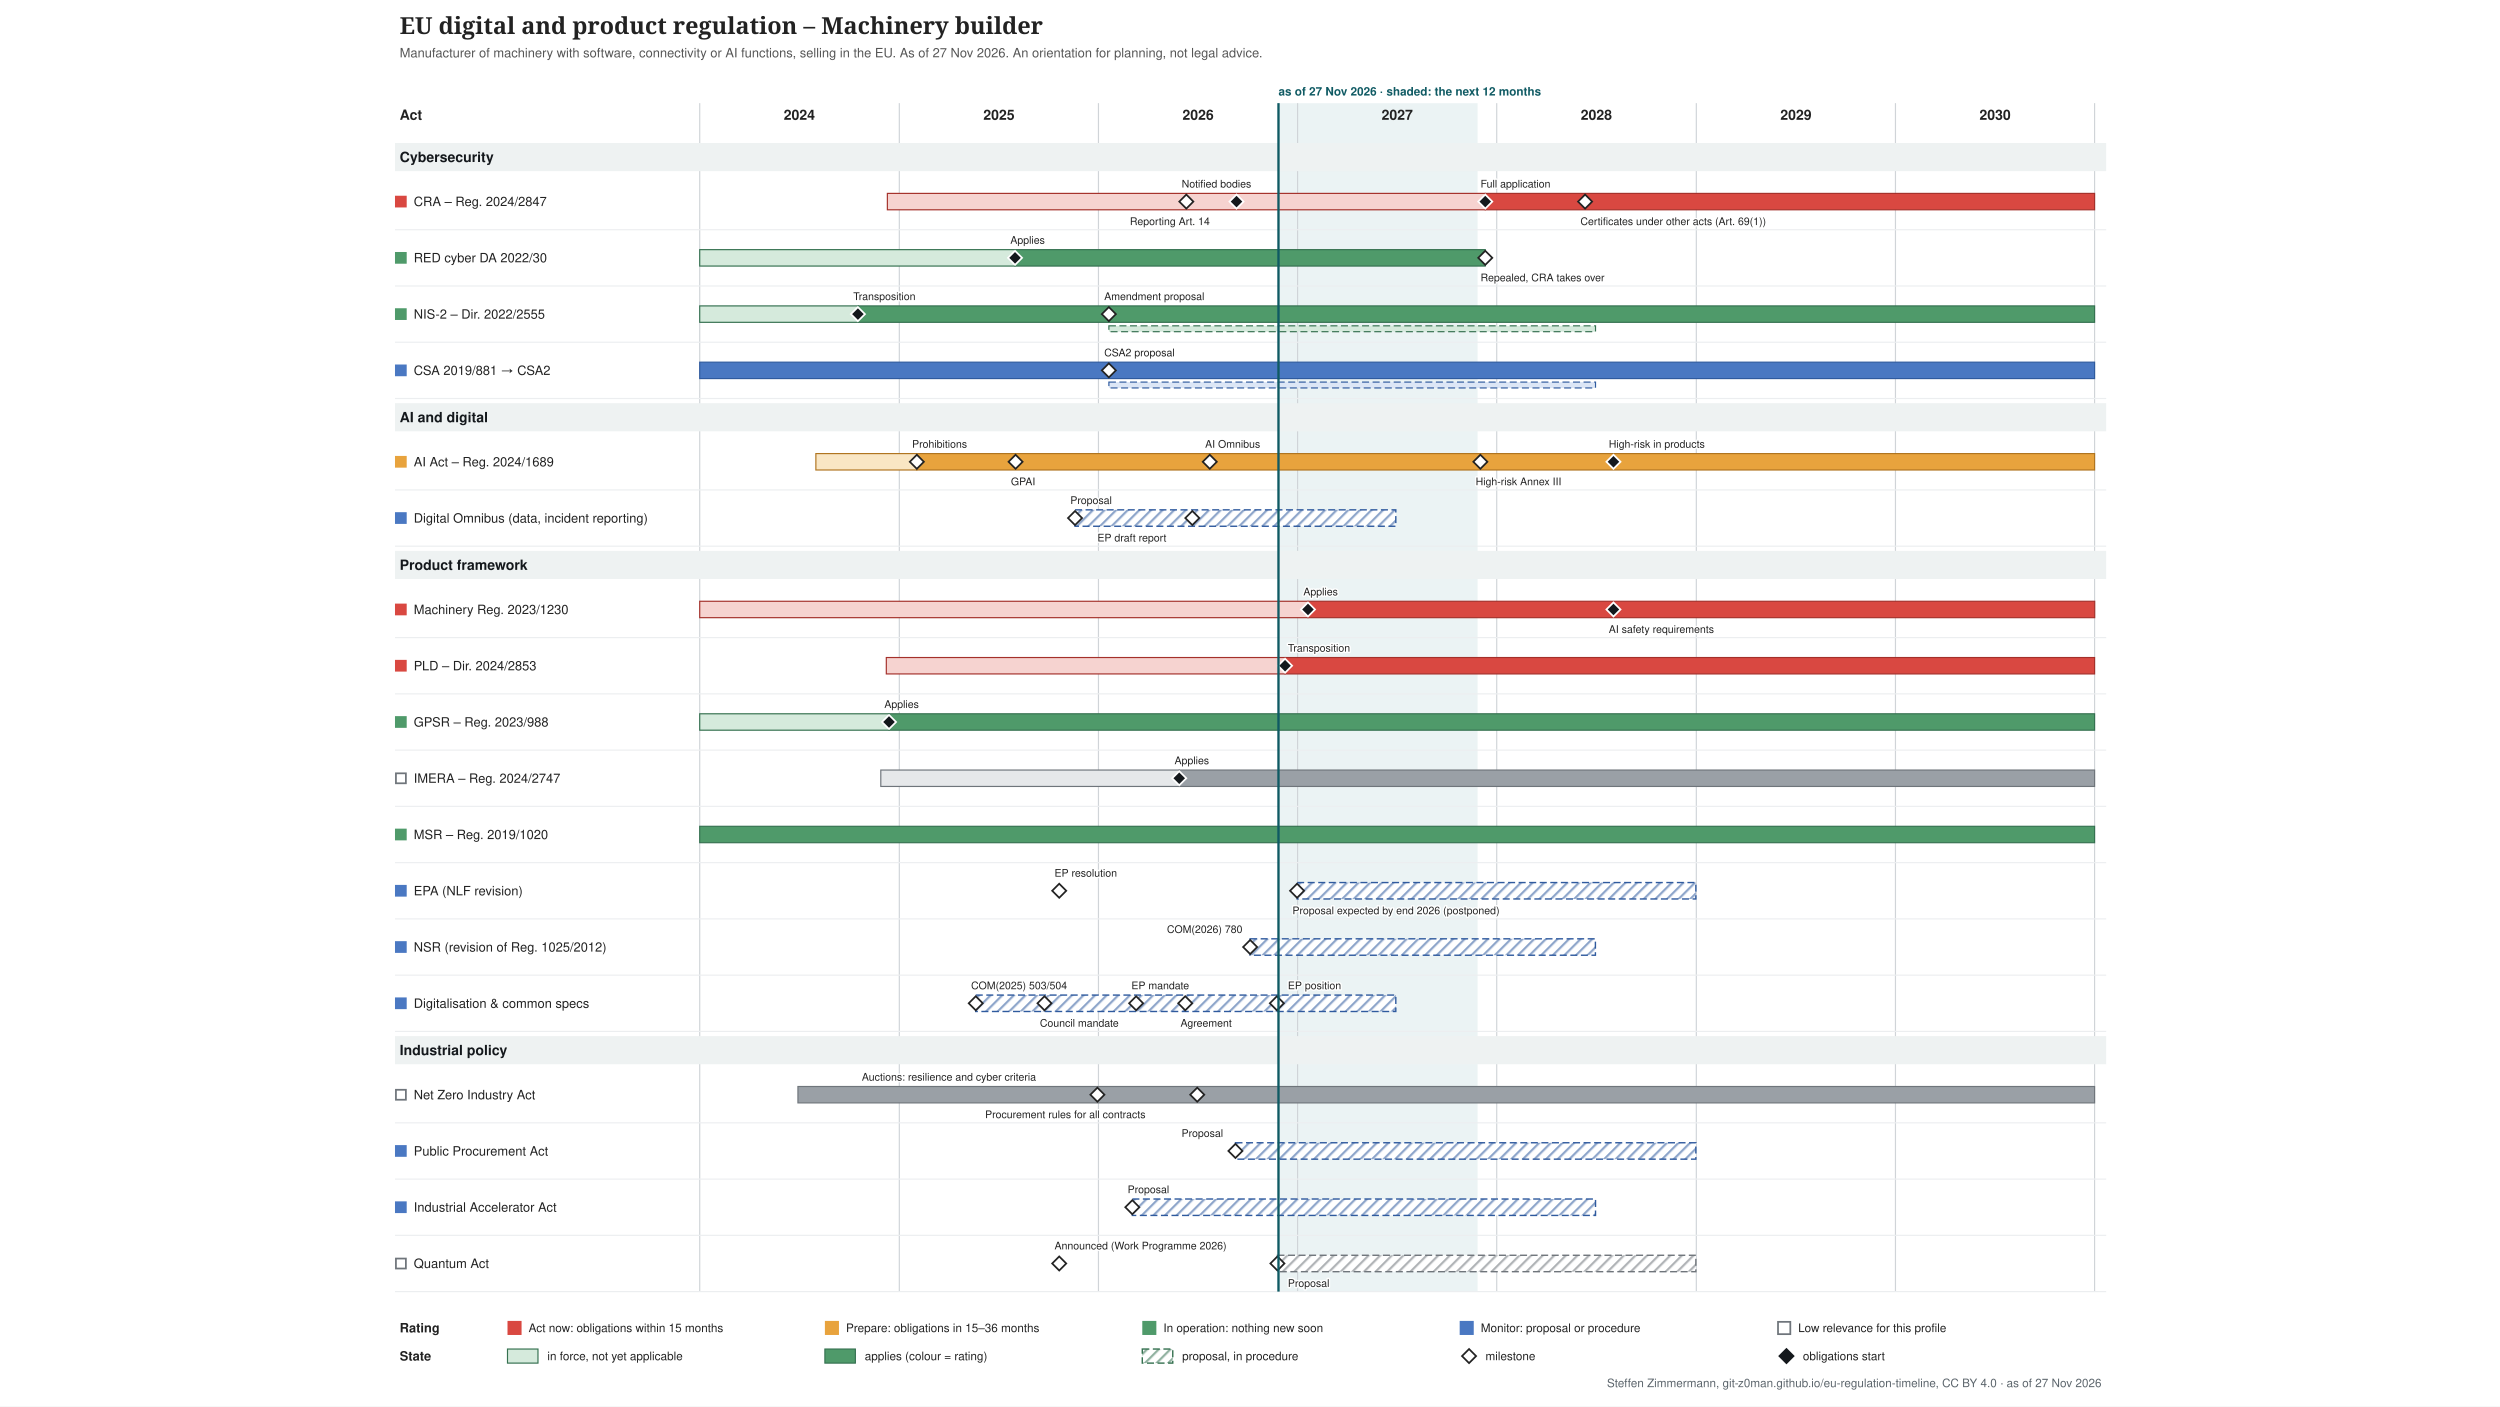
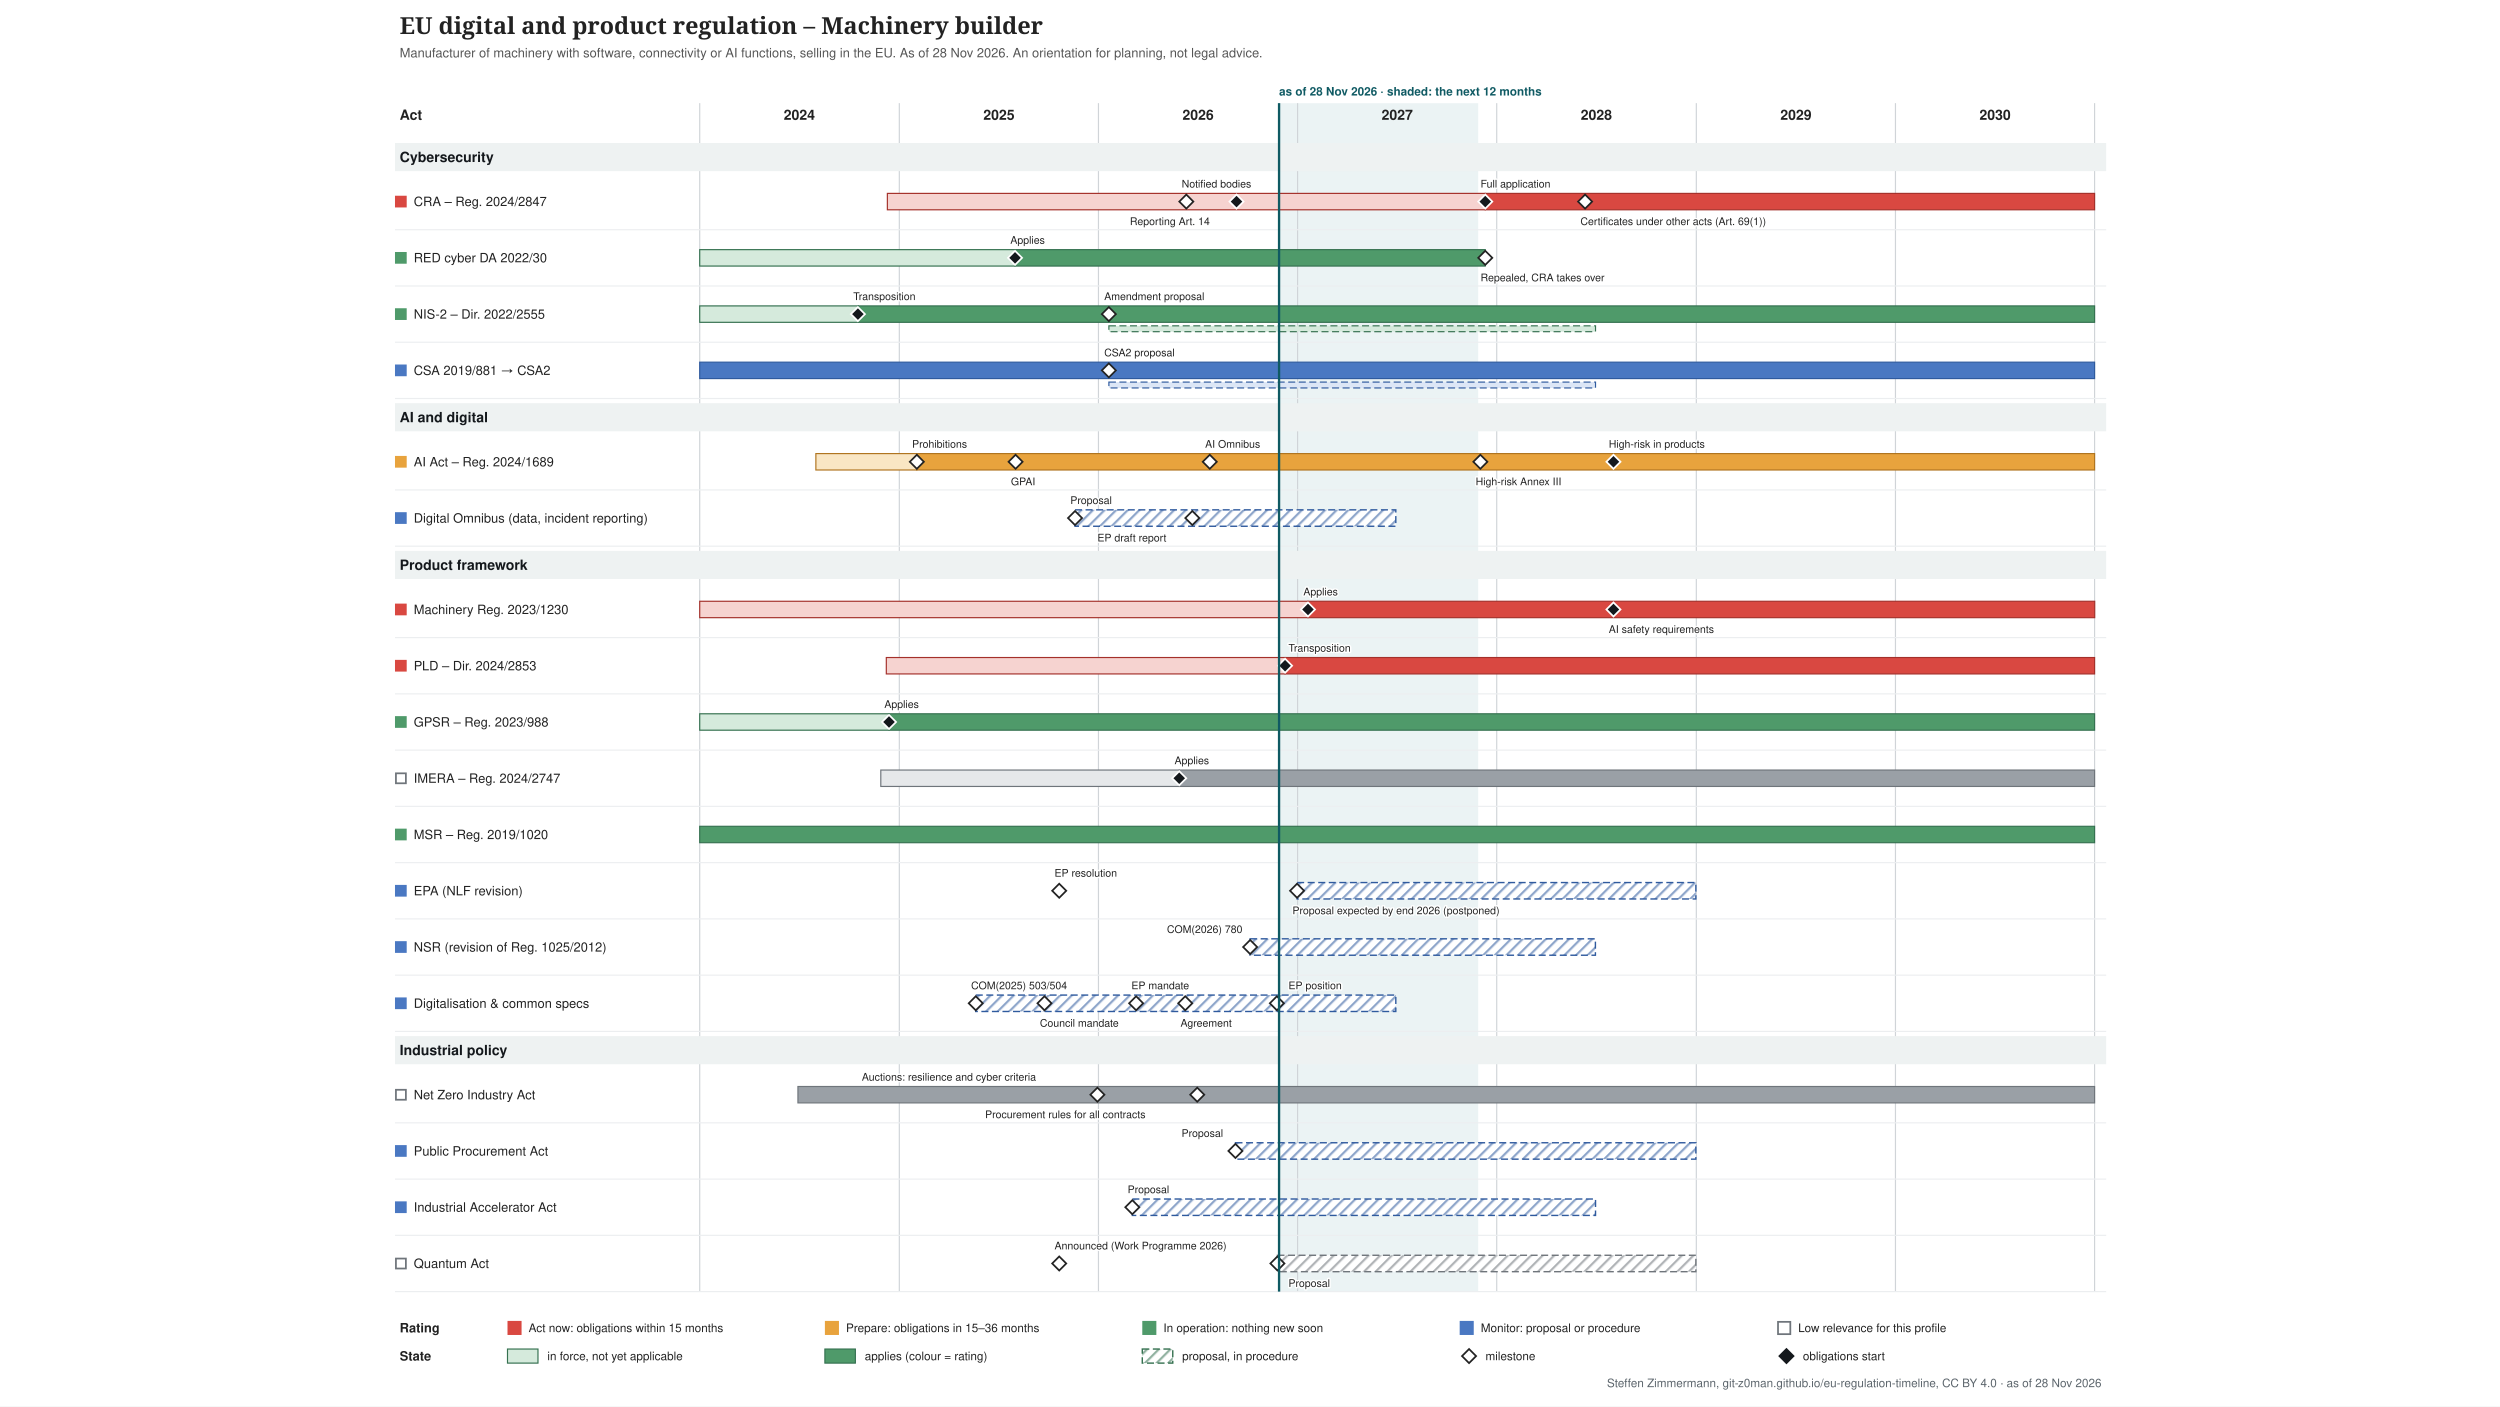
<svg xmlns="http://www.w3.org/2000/svg" xmlns:xlink="http://www.w3.org/1999/xlink" width="2133" height="1200" viewBox="-317 -0 2133 1200" font-family="&quot;Source Sans 3&quot;, Helvetica, Arial, sans-serif">
  <defs>
    <pattern id="hatch-4f6f73" width="7" height="7" patternUnits="userSpaceOnUse" patternTransform="rotate(45)">
      <rect width="7" height="7" fill="#ffffff" />
      <line x1="1" y1="0" x2="1" y2="7" stroke="#357150" stroke-opacity="0.5" stroke-width="2" />
    </pattern>
    <pattern id="hatch-7a8b8e" width="7" height="7" patternUnits="userSpaceOnUse" patternTransform="rotate(45)">
      <rect width="7" height="7" fill="#ffffff" />
      <line x1="1" y1="0" x2="1" y2="7" stroke="#2f5a9e" stroke-opacity="0.5" stroke-width="2" />
    </pattern>
    <pattern id="hatch-8a9096" width="7" height="7" patternUnits="userSpaceOnUse" patternTransform="rotate(45)">
      <rect width="7" height="7" fill="#ffffff" />
      <line x1="1" y1="0" x2="1" y2="7" stroke="#6f757b" stroke-opacity="0.5" stroke-width="2" />
    </pattern>
  </defs>
  <rect x="-317" y="-0" width="2133" height="1200" fill="#ffffff" />
  <g class="tl-title">
    <text font-size="20" fill="#222222" text-anchor="start" font-family="&quot;Source Serif 4&quot;, Georgia, serif" font-weight="600">
      <tspan x="24.0" y="29.0">EU digital and product regulation – Machinery builder</tspan>
    </text>
  </g>
  <g class="tl-sub">
    <text font-size="11" fill="#555555" text-anchor="start">
-       <tspan x="24.0" y="48.9">Manufacturer of machinery with software, connectivity or AI functions, selling in the EU. As of 27 Nov 2026. An orientation for planning, not legal advice.</tspan>
+       <tspan x="24.0" y="48.9">Manufacturer of machinery with software, connectivity or AI functions, selling in the EU. As of 28 Nov 2026. An orientation for planning, not legal advice.</tspan>
    </text>
  </g>
  <g class="tl-span" data-top="88" data-bottom="1102" data-kx="1480" data-width="1500">
-     <rect x="773.8" y="88.0" width="169.9" height="1014.0" fill="#e3eeef" stroke="none" opacity="0.7" />
+     <rect x="774.3" y="88.0" width="169.9" height="1014.0" fill="#e3eeef" stroke="none" opacity="0.7" />
    <text font-size="10" fill="#0f5a63" text-anchor="start" font-weight="bold">
-       <tspan x="773.8" y="81.5">as of 27 Nov 2026 · shaded: the next 12 months</tspan>
+       <tspan x="774.3" y="81.5">as of 28 Nov 2026 · shaded: the next 12 months</tspan>
    </text>
    <line x1="280.0" y1="88.0" x2="280.0" y2="1102.0" stroke="#d0d4d8" stroke-width="1" />
    <line x1="450.3" y1="88.0" x2="450.3" y2="1102.0" stroke="#d0d4d8" stroke-width="1" />
    <line x1="620.2" y1="88.0" x2="620.2" y2="1102.0" stroke="#d0d4d8" stroke-width="1" />
    <line x1="790.1" y1="88.0" x2="790.1" y2="1102.0" stroke="#d0d4d8" stroke-width="1" />
    <line x1="960.0" y1="88.0" x2="960.0" y2="1102.0" stroke="#d0d4d8" stroke-width="1" />
    <line x1="1130.3" y1="88.0" x2="1130.3" y2="1102.0" stroke="#d0d4d8" stroke-width="1" />
    <line x1="1300.2" y1="88.0" x2="1300.2" y2="1102.0" stroke="#d0d4d8" stroke-width="1" />
    <line x1="1470.1" y1="88.0" x2="1470.1" y2="1102.0" stroke="#d0d4d8" stroke-width="1" />
  </g>
  <text font-size="12" fill="#222222" text-anchor="middle" font-weight="bold">
    <tspan x="365.0" y="102.2">2024</tspan>
  </text>
  <text font-size="12" fill="#222222" text-anchor="middle" font-weight="bold">
    <tspan x="535.3" y="102.2">2025</tspan>
  </text>
  <text font-size="12" fill="#222222" text-anchor="middle" font-weight="bold">
    <tspan x="705.2" y="102.2">2026</tspan>
  </text>
  <text font-size="12" fill="#222222" text-anchor="middle" font-weight="bold">
    <tspan x="875.1" y="102.2">2027</tspan>
  </text>
  <text font-size="12" fill="#222222" text-anchor="middle" font-weight="bold">
    <tspan x="1045.0" y="102.2">2028</tspan>
  </text>
  <text font-size="12" fill="#222222" text-anchor="middle" font-weight="bold">
    <tspan x="1215.3" y="102.2">2029</tspan>
  </text>
  <text font-size="12" fill="#222222" text-anchor="middle" font-weight="bold">
    <tspan x="1385.2" y="102.2">2030</tspan>
  </text>
  <text font-size="12" fill="#222222" text-anchor="start" font-weight="bold">
    <tspan x="24.0" y="102.2">Act</tspan>
  </text>
  <g class="tl-group" data-group="Cybersecurity" data-y="118" data-h="30">
    <rect x="20.0" y="122.0" width="1460.0" height="24.0" fill="#eef2f2" />
    <text font-size="12" fill="#14181c" text-anchor="start" font-weight="bold">
      <tspan x="24.0" y="138.2">Cybersecurity</tspan>
    </text>
  </g>
  <g class="tl-row" data-row="cra" data-group="Cybersecurity" data-y="148" data-h="48" data-compact="48">
    <g>
      <rect x="20.0" y="167.0" width="10.0" height="10.0" fill="#d94841" stroke="none" />
    </g>
    <a xlink:href="http://data.europa.eu/eli/reg/2024/2847/oj" target="_blank">
      <text font-size="11" fill="#222222" text-anchor="start">
        <tspan x="36.0" y="175.8">CRA – Reg. 2024/2847</tspan>
      </text>
    </a>
    <a xlink:href="http://data.europa.eu/eli/reg/2024/2847/oj" target="_blank">
      <rect x="440.1" y="165.0" width="510.1" height="14.0" fill="#f6d3d0" stroke="#a4302a" />
    </a>
    <a xlink:href="http://data.europa.eu/eli/reg/2024/2847/oj" target="_blank">
      <rect x="950.2" y="165.0" width="519.9" height="14.0" fill="#d94841" stroke="#a4302a" />
    </a>
    <a xlink:href="http://data.europa.eu/eli/reg/2024/2847/oj" target="_blank">
      <polygon points="695.168,166.0 701.168,172.0 695.168,178.0 689.168,172.0" fill="#ffffff" stroke="#222222" stroke-width="1.5" />
    </a>
    <a xlink:href="http://data.europa.eu/eli/reg/2024/2847/oj" target="_blank">
      <text font-size="9" fill="#222222" text-anchor="start" stroke="#ffffff" stroke-width="2.5" stroke-linejoin="round" paint-order="stroke">
        <tspan x="691.2" y="160.0">Notified bodies</tspan>
      </text>
    </a>
    <a xlink:href="http://data.europa.eu/eli/reg/2024/2847/oj" target="_blank">
      <polygon points="737.988,166.0 743.988,172.0 737.988,178.0 731.988,172.0" fill="#14181c" stroke="#ffffff" stroke-width="1.5" />
    </a>
    <a xlink:href="http://data.europa.eu/eli/reg/2024/2847/oj" target="_blank">
      <text font-size="9" fill="#222222" text-anchor="start" stroke="#ffffff" stroke-width="2.5" stroke-linejoin="round" paint-order="stroke">
        <tspan x="647.0" y="192.0">Reporting Art. 14</tspan>
      </text>
    </a>
    <a xlink:href="http://data.europa.eu/eli/reg/2024/2847/oj" target="_blank">
      <polygon points="950.226,166.0 956.226,172.0 950.226,178.0 944.226,172.0" fill="#14181c" stroke="#ffffff" stroke-width="1.5" />
    </a>
    <a xlink:href="http://data.europa.eu/eli/reg/2024/2847/oj" target="_blank">
      <text font-size="9" fill="#222222" text-anchor="start" stroke="#ffffff" stroke-width="2.5" stroke-linejoin="round" paint-order="stroke">
        <tspan x="946.2" y="160.0">Full application</tspan>
      </text>
    </a>
    <a xlink:href="http://data.europa.eu/eli/reg/2024/2847/oj" target="_blank">
      <polygon points="1035.4,166.0 1041.4,172.0 1035.4,178.0 1029.4,172.0" fill="#ffffff" stroke="#222222" stroke-width="1.5" />
    </a>
    <a xlink:href="http://data.europa.eu/eli/reg/2024/2847/oj" target="_blank">
      <text font-size="9" fill="#222222" text-anchor="start" stroke="#ffffff" stroke-width="2.5" stroke-linejoin="round" paint-order="stroke">
        <tspan x="1031.4" y="192.0">Certificates under other acts (Art. 69(1))</tspan>
      </text>
    </a>
    <line x1="20.0" y1="196.0" x2="1480.0" y2="196.0" stroke="#eceef0" stroke-width="1" />
  </g>
  <g class="tl-row" data-row="red-cyber" data-group="Cybersecurity" data-y="196" data-h="48" data-compact="48">
    <g>
      <rect x="20.0" y="215.0" width="10.0" height="10.0" fill="#4f9a6a" stroke="none" />
    </g>
    <a xlink:href="http://data.europa.eu/eli/reg_del/2022/30/oj" target="_blank">
      <text font-size="11" fill="#222222" text-anchor="start">
        <tspan x="36.0" y="223.8">RED cyber DA 2022/30</tspan>
      </text>
    </a>
    <a xlink:href="http://data.europa.eu/eli/reg_del/2022/30/oj" target="_blank">
      <rect x="280.0" y="213.0" width="269.0" height="14.0" fill="#d5eadc" stroke="#357150" />
    </a>
    <a xlink:href="http://data.europa.eu/eli/reg_del/2022/30/oj" target="_blank">
      <rect x="549.0" y="213.0" width="401.2" height="14.0" fill="#4f9a6a" stroke="#357150" />
    </a>
    <a xlink:href="https://eur-lex.europa.eu/legal-content/EN/TXT/?uri=CELEX:32023R2444" target="_blank">
      <polygon points="549.021,214.0 555.021,220.0 549.021,226.0 543.021,220.0" fill="#14181c" stroke="#ffffff" stroke-width="1.5" />
    </a>
    <a xlink:href="https://eur-lex.europa.eu/legal-content/EN/TXT/?uri=CELEX:32023R2444" target="_blank">
      <text font-size="9" fill="#222222" text-anchor="start" stroke="#ffffff" stroke-width="2.5" stroke-linejoin="round" paint-order="stroke">
        <tspan x="545.0" y="208.0">Applies</tspan>
      </text>
    </a>
    <a xlink:href="http://data.europa.eu/eli/reg_del/2026/339/oj" target="_blank">
      <polygon points="950.226,214.0 956.226,220.0 950.226,226.0 944.226,220.0" fill="#ffffff" stroke="#222222" stroke-width="1.5" />
    </a>
    <a xlink:href="http://data.europa.eu/eli/reg_del/2026/339/oj" target="_blank">
      <text font-size="9" fill="#222222" text-anchor="start" stroke="#ffffff" stroke-width="2.5" stroke-linejoin="round" paint-order="stroke">
        <tspan x="946.2" y="240.0">Repealed, CRA takes over</tspan>
      </text>
    </a>
    <line x1="20.0" y1="244.0" x2="1480.0" y2="244.0" stroke="#eceef0" stroke-width="1" />
  </g>
  <g class="tl-row" data-row="nis2" data-group="Cybersecurity" data-y="244" data-h="48" data-compact="48">
    <g>
      <rect x="20.0" y="263.0" width="10.0" height="10.0" fill="#4f9a6a" stroke="none" />
    </g>
    <a xlink:href="http://data.europa.eu/eli/dir/2022/2555/oj" target="_blank">
      <text font-size="11" fill="#222222" text-anchor="start">
        <tspan x="36.0" y="271.9">NIS-2 – Dir. 2022/2555</tspan>
      </text>
    </a>
    <a xlink:href="http://data.europa.eu/eli/dir/2022/2555/oj" target="_blank">
      <rect x="280.0" y="261.0" width="135.4" height="14.0" fill="#d5eadc" stroke="#357150" />
    </a>
    <a xlink:href="http://data.europa.eu/eli/dir/2022/2555/oj" target="_blank">
      <rect x="415.4" y="261.0" width="1054.7" height="14.0" fill="#4f9a6a" stroke="#357150" />
    </a>
    <a xlink:href="http://data.europa.eu/eli/dir/2022/2555/oj" target="_blank">
      <rect x="629.1" y="278.0" width="415.2" height="5.0" fill="#d5eadc" stroke="#357150" stroke-dasharray="6 3" stroke-width="1" />
    </a>
    <a xlink:href="http://data.europa.eu/eli/dir/2022/2555/oj" target="_blank">
      <polygon points="414.976,262.0 420.976,268.0 414.976,274.0 408.976,268.0" fill="#14181c" stroke="#ffffff" stroke-width="1.5" />
    </a>
    <a xlink:href="http://data.europa.eu/eli/dir/2022/2555/oj" target="_blank">
      <text font-size="9" fill="#222222" text-anchor="start" stroke="#ffffff" stroke-width="2.5" stroke-linejoin="round" paint-order="stroke">
        <tspan x="411.0" y="256.0">Transposition</tspan>
      </text>
    </a>
    <a xlink:href="https://eur-lex.europa.eu/legal-content/EN/TXT/?uri=CELEX:52026PC0013" target="_blank">
      <polygon points="629.076,262.0 635.076,268.0 629.076,274.0 623.076,268.0" fill="#ffffff" stroke="#222222" stroke-width="1.5" />
    </a>
    <a xlink:href="https://eur-lex.europa.eu/legal-content/EN/TXT/?uri=CELEX:52026PC0013" target="_blank">
      <text font-size="9" fill="#222222" text-anchor="start" stroke="#ffffff" stroke-width="2.5" stroke-linejoin="round" paint-order="stroke">
        <tspan x="625.1" y="256.0">Amendment proposal</tspan>
      </text>
    </a>
    <line x1="20.0" y1="292.0" x2="1480.0" y2="292.0" stroke="#eceef0" stroke-width="1" />
  </g>
  <g class="tl-row" data-row="csa" data-group="Cybersecurity" data-y="292" data-h="48" data-compact="48">
    <g>
      <rect x="20.0" y="311.0" width="10.0" height="10.0" fill="#4a78c2" stroke="none" />
    </g>
    <a xlink:href="http://data.europa.eu/eli/reg/2019/881/oj" target="_blank">
      <text font-size="11" fill="#222222" text-anchor="start">
        <tspan x="36.0" y="319.9">CSA 2019/881 → CSA2</tspan>
      </text>
    </a>
    <a xlink:href="http://data.europa.eu/eli/reg/2019/881/oj" target="_blank">
      <rect x="280.0" y="309.0" width="1190.1" height="14.0" fill="#4a78c2" stroke="#2f5a9e" />
    </a>
    <a xlink:href="http://data.europa.eu/eli/reg/2019/881/oj" target="_blank">
      <rect x="629.1" y="326.0" width="415.2" height="5.0" fill="#dce6f6" stroke="#2f5a9e" stroke-dasharray="6 3" stroke-width="1" />
    </a>
    <a xlink:href="https://eur-lex.europa.eu/legal-content/EN/TXT/?uri=CELEX:52026PC0011" target="_blank">
      <polygon points="629.076,310.0 635.076,316.0 629.076,322.0 623.076,316.0" fill="#ffffff" stroke="#222222" stroke-width="1.5" />
    </a>
    <a xlink:href="https://eur-lex.europa.eu/legal-content/EN/TXT/?uri=CELEX:52026PC0011" target="_blank">
      <text font-size="9" fill="#222222" text-anchor="start" stroke="#ffffff" stroke-width="2.5" stroke-linejoin="round" paint-order="stroke">
        <tspan x="625.1" y="304.0">CSA2 proposal</tspan>
      </text>
    </a>
    <line x1="20.0" y1="340.0" x2="1480.0" y2="340.0" stroke="#eceef0" stroke-width="1" />
  </g>
  <g class="tl-group" data-group="AI and digital" data-y="340" data-h="30">
    <rect x="20.0" y="344.0" width="1460.0" height="24.0" fill="#eef2f2" />
    <text font-size="12" fill="#14181c" text-anchor="start" font-weight="bold">
      <tspan x="24.0" y="360.2">AI and digital</tspan>
    </text>
  </g>
  <g class="tl-row" data-row="ai-act" data-group="AI and digital" data-y="370" data-h="48" data-compact="48">
    <g>
      <rect x="20.0" y="389.0" width="10.0" height="10.0" fill="#e8a33d" stroke="none" />
    </g>
    <a xlink:href="http://data.europa.eu/eli/reg/2024/1689/oj" target="_blank">
      <text font-size="11" fill="#222222" text-anchor="start">
        <tspan x="36.0" y="397.9">AI Act – Reg. 2024/1689</tspan>
      </text>
    </a>
    <a xlink:href="http://data.europa.eu/eli/reg/2024/1689/oj" target="_blank">
      <rect x="379.1" y="387.0" width="86.1" height="14.0" fill="#f9e6c4" stroke="#b07520" />
    </a>
    <a xlink:href="http://data.europa.eu/eli/reg/2024/1689/oj" target="_blank">
      <rect x="465.2" y="387.0" width="1004.9" height="14.0" fill="#e8a33d" stroke="#b07520" />
    </a>
    <a xlink:href="http://data.europa.eu/eli/reg/2024/1689/oj" target="_blank">
      <polygon points="465.243,388.0 471.243,394.0 465.243,400.0 459.243,394.0" fill="#ffffff" stroke="#222222" stroke-width="1.5" />
    </a>
    <a xlink:href="http://data.europa.eu/eli/reg/2024/1689/oj" target="_blank">
      <text font-size="9" fill="#222222" text-anchor="start" stroke="#ffffff" stroke-width="2.5" stroke-linejoin="round" paint-order="stroke">
        <tspan x="461.2" y="382.0">Prohibitions</tspan>
      </text>
    </a>
    <a xlink:href="http://data.europa.eu/eli/reg/2024/1689/oj" target="_blank">
      <polygon points="549.487,388.0 555.487,394.0 549.487,400.0 543.487,394.0" fill="#ffffff" stroke="#222222" stroke-width="1.5" />
    </a>
    <a xlink:href="http://data.europa.eu/eli/reg/2024/1689/oj" target="_blank">
      <text font-size="9" fill="#222222" text-anchor="start" stroke="#ffffff" stroke-width="2.5" stroke-linejoin="round" paint-order="stroke">
        <tspan x="545.5" y="414.0">GPAI</tspan>
      </text>
    </a>
    <a xlink:href="http://data.europa.eu/eli/reg/2026/1744/oj" target="_blank">
      <polygon points="715.181,388.0 721.181,394.0 715.181,400.0 709.181,394.0" fill="#ffffff" stroke="#222222" stroke-width="1.5" />
    </a>
    <a xlink:href="http://data.europa.eu/eli/reg/2026/1744/oj" target="_blank">
      <text font-size="9" fill="#222222" text-anchor="start" stroke="#ffffff" stroke-width="2.5" stroke-linejoin="round" paint-order="stroke">
        <tspan x="711.2" y="382.0">AI Omnibus</tspan>
      </text>
    </a>
    <a xlink:href="http://data.europa.eu/eli/reg/2026/1744/oj" target="_blank">
      <polygon points="946.037,388.0 952.037,394.0 946.037,400.0 940.037,394.0" fill="#ffffff" stroke="#222222" stroke-width="1.5" />
    </a>
    <a xlink:href="http://data.europa.eu/eli/reg/2026/1744/oj" target="_blank">
      <text font-size="9" fill="#222222" text-anchor="start" stroke="#ffffff" stroke-width="2.5" stroke-linejoin="round" paint-order="stroke">
        <tspan x="942.0" y="414.0">High-risk Annex III</tspan>
      </text>
    </a>
    <a xlink:href="http://data.europa.eu/eli/reg/2026/1744/oj" target="_blank">
      <polygon points="1059.603,388.0 1065.603,394.0 1059.603,400.0 1053.603,394.0" fill="#14181c" stroke="#ffffff" stroke-width="1.5" />
    </a>
    <a xlink:href="http://data.europa.eu/eli/reg/2026/1744/oj" target="_blank">
      <text font-size="9" fill="#222222" text-anchor="start" stroke="#ffffff" stroke-width="2.5" stroke-linejoin="round" paint-order="stroke">
        <tspan x="1055.6" y="382.0">High-risk in products</tspan>
      </text>
    </a>
    <line x1="20.0" y1="418.0" x2="1480.0" y2="418.0" stroke="#eceef0" stroke-width="1" />
  </g>
  <g class="tl-row" data-row="omnibus" data-group="AI and digital" data-y="418" data-h="48" data-compact="48">
    <g>
      <rect x="20.0" y="437.0" width="10.0" height="10.0" fill="#4a78c2" stroke="none" />
    </g>
    <a xlink:href="https://eur-lex.europa.eu/legal-content/EN/TXT/?uri=CELEX:52025PC0837" target="_blank">
      <text font-size="11" fill="#222222" text-anchor="start">
        <tspan x="36.0" y="445.9">Digital Omnibus (data, incident reporting)</tspan>
      </text>
    </a>
    <a xlink:href="https://eur-lex.europa.eu/legal-content/EN/TXT/?uri=CELEX:52025PC0837" target="_blank">
      <rect x="600.2" y="435.0" width="273.7" height="14.0" fill="url(#hatch-7a8b8e)" stroke="#2f5a9e" stroke-dasharray="6 3" stroke-width="1.2" />
    </a>
    <a xlink:href="https://eur-lex.europa.eu/legal-content/EN/TXT/?uri=CELEX:52025PC0837" target="_blank">
      <polygon points="600.219,436.0 606.219,442.0 600.219,448.0 594.219,442.0" fill="#ffffff" stroke="#222222" stroke-width="1.5" />
    </a>
    <a xlink:href="https://eur-lex.europa.eu/legal-content/EN/TXT/?uri=CELEX:52025PC0837" target="_blank">
      <text font-size="9" fill="#222222" text-anchor="start" stroke="#ffffff" stroke-width="2.5" stroke-linejoin="round" paint-order="stroke">
        <tspan x="596.2" y="430.0">Proposal</tspan>
      </text>
    </a>
    <a xlink:href="https://data.europarl.europa.eu/distribution/reds_iCmRp-Dft/CJ72-PR-786818/CJ72-PR-786818_en.docx" target="_blank">
      <polygon points="700.287,436.0 706.287,442.0 700.287,448.0 694.287,442.0" fill="#ffffff" stroke="#222222" stroke-width="1.5" />
    </a>
    <a xlink:href="https://data.europarl.europa.eu/distribution/reds_iCmRp-Dft/CJ72-PR-786818/CJ72-PR-786818_en.docx" target="_blank">
      <text font-size="9" fill="#222222" text-anchor="start" stroke="#ffffff" stroke-width="2.5" stroke-linejoin="round" paint-order="stroke">
        <tspan x="619.3" y="462.0">EP draft report</tspan>
      </text>
    </a>
    <line x1="20.0" y1="466.0" x2="1480.0" y2="466.0" stroke="#eceef0" stroke-width="1" />
  </g>
  <g class="tl-group" data-group="Product framework" data-y="466" data-h="30">
    <rect x="20.0" y="470.0" width="1460.0" height="24.0" fill="#eef2f2" />
    <text font-size="12" fill="#14181c" text-anchor="start" font-weight="bold">
      <tspan x="24.0" y="486.2">Product framework</tspan>
    </text>
  </g>
  <g class="tl-row" data-row="machinery" data-group="Product framework" data-y="496" data-h="48" data-compact="48">
    <g>
      <rect x="20.0" y="515.0" width="10.0" height="10.0" fill="#d94841" stroke="none" />
    </g>
    <a xlink:href="http://data.europa.eu/eli/reg/2023/1230/oj" target="_blank">
      <text font-size="11" fill="#222222" text-anchor="start">
        <tspan x="36.0" y="523.9">Machinery Reg. 2023/1230</tspan>
      </text>
    </a>
    <a xlink:href="http://data.europa.eu/eli/reg/2023/1230/oj" target="_blank">
      <rect x="280.0" y="513.0" width="519.0" height="14.0" fill="#f6d3d0" stroke="#a4302a" />
    </a>
    <a xlink:href="http://data.europa.eu/eli/reg/2023/1230/oj" target="_blank">
      <rect x="799.0" y="513.0" width="671.2" height="14.0" fill="#d94841" stroke="#a4302a" />
    </a>
    <a xlink:href="http://data.europa.eu/eli/reg/2023/1230/oj" target="_blank">
      <polygon points="798.96,514.0 804.96,520.0 798.96,526.0 792.96,520.0" fill="#14181c" stroke="#ffffff" stroke-width="1.5" />
    </a>
    <a xlink:href="http://data.europa.eu/eli/reg/2023/1230/oj" target="_blank">
      <text font-size="9" fill="#222222" text-anchor="start" stroke="#ffffff" stroke-width="2.5" stroke-linejoin="round" paint-order="stroke">
        <tspan x="795.0" y="508.0">Applies</tspan>
      </text>
    </a>
    <a xlink:href="http://data.europa.eu/eli/reg/2026/1744/oj" target="_blank">
      <polygon points="1059.603,514.0 1065.603,520.0 1059.603,526.0 1053.603,520.0" fill="#14181c" stroke="#ffffff" stroke-width="1.5" />
    </a>
    <a xlink:href="http://data.europa.eu/eli/reg/2026/1744/oj" target="_blank">
      <text font-size="9" fill="#222222" text-anchor="start" stroke="#ffffff" stroke-width="2.5" stroke-linejoin="round" paint-order="stroke">
        <tspan x="1055.6" y="540.0">AI safety requirements</tspan>
      </text>
    </a>
    <line x1="20.0" y1="544.0" x2="1480.0" y2="544.0" stroke="#eceef0" stroke-width="1" />
  </g>
  <g class="tl-row" data-row="pld" data-group="Product framework" data-y="544" data-h="48" data-compact="48">
    <g>
      <rect x="20.0" y="563.0" width="10.0" height="10.0" fill="#d94841" stroke="none" />
    </g>
    <a xlink:href="http://data.europa.eu/eli/dir/2024/2853/oj" target="_blank">
      <text font-size="11" fill="#222222" text-anchor="start">
        <tspan x="36.0" y="571.9">PLD – Dir. 2024/2853</tspan>
      </text>
    </a>
    <a xlink:href="http://data.europa.eu/eli/dir/2024/2853/oj" target="_blank">
      <rect x="439.2" y="561.0" width="340.2" height="14.0" fill="#f6d3d0" stroke="#a4302a" />
    </a>
    <a xlink:href="http://data.europa.eu/eli/dir/2024/2853/oj" target="_blank">
      <rect x="779.4" y="561.0" width="690.7" height="14.0" fill="#d94841" stroke="#a4302a" />
    </a>
    <a xlink:href="http://data.europa.eu/eli/dir/2024/2853/oj" target="_blank">
      <polygon points="779.411,562.0 785.411,568.0 779.411,574.0 773.411,568.0" fill="#14181c" stroke="#ffffff" stroke-width="1.5" />
    </a>
    <a xlink:href="http://data.europa.eu/eli/dir/2024/2853/oj" target="_blank">
      <text font-size="9" fill="#222222" text-anchor="start" stroke="#ffffff" stroke-width="2.5" stroke-linejoin="round" paint-order="stroke">
-         <tspan x="781.8" y="556.0">Transposition</tspan>
+         <tspan x="782.3" y="556.0">Transposition</tspan>
      </text>
    </a>
    <line x1="20.0" y1="592.0" x2="1480.0" y2="592.0" stroke="#eceef0" stroke-width="1" />
  </g>
  <g class="tl-row" data-row="gpsr" data-group="Product framework" data-y="592" data-h="48" data-compact="48">
    <g>
      <rect x="20.0" y="611.0" width="10.0" height="10.0" fill="#4f9a6a" stroke="none" />
    </g>
    <a xlink:href="http://data.europa.eu/eli/reg/2023/988/oj" target="_blank">
      <text font-size="11" fill="#222222" text-anchor="start">
        <tspan x="36.0" y="619.9">GPSR – Reg. 2023/988</tspan>
      </text>
    </a>
    <a xlink:href="http://data.europa.eu/eli/reg/2023/988/oj" target="_blank">
      <rect x="280.0" y="609.0" width="161.5" height="14.0" fill="#d5eadc" stroke="#357150" />
    </a>
    <a xlink:href="http://data.europa.eu/eli/reg/2023/988/oj" target="_blank">
      <rect x="441.5" y="609.0" width="1028.6" height="14.0" fill="#4f9a6a" stroke="#357150" />
    </a>
    <a xlink:href="http://data.europa.eu/eli/reg/2023/988/oj" target="_blank">
      <polygon points="441.506,610.0 447.506,616.0 441.506,622.0 435.506,616.0" fill="#14181c" stroke="#ffffff" stroke-width="1.5" />
    </a>
    <a xlink:href="http://data.europa.eu/eli/reg/2023/988/oj" target="_blank">
      <text font-size="9" fill="#222222" text-anchor="start" stroke="#ffffff" stroke-width="2.5" stroke-linejoin="round" paint-order="stroke">
        <tspan x="437.5" y="604.0">Applies</tspan>
      </text>
    </a>
    <line x1="20.0" y1="640.0" x2="1480.0" y2="640.0" stroke="#eceef0" stroke-width="1" />
  </g>
  <g class="tl-row" data-row="imera" data-group="Product framework" data-y="640" data-h="48" data-compact="48">
    <g>
      <rect x="20.8" y="659.8" width="8.5" height="8.5" fill="#ffffff" stroke="#6f757b" stroke-width="1.5" />
    </g>
    <a xlink:href="http://data.europa.eu/eli/reg/2024/2747/oj" target="_blank">
      <text font-size="11" fill="#222222" text-anchor="start">
        <tspan x="36.0" y="667.9">IMERA – Reg. 2024/2747</tspan>
      </text>
    </a>
    <a xlink:href="http://data.europa.eu/eli/reg/2024/2747/oj" target="_blank">
      <rect x="434.5" y="657.0" width="254.6" height="14.0" fill="#e6e8ea" stroke="#6f757b" />
    </a>
    <a xlink:href="http://data.europa.eu/eli/reg/2024/2747/oj" target="_blank">
      <rect x="689.1" y="657.0" width="781.0" height="14.0" fill="#9aa0a6" stroke="#6f757b" />
    </a>
    <a xlink:href="http://data.europa.eu/eli/reg/2024/2747/oj" target="_blank">
      <polygon points="689.117,658.0 695.117,664.0 689.117,670.0 683.117,664.0" fill="#14181c" stroke="#ffffff" stroke-width="1.5" />
    </a>
    <a xlink:href="http://data.europa.eu/eli/reg/2024/2747/oj" target="_blank">
      <text font-size="9" fill="#222222" text-anchor="start" stroke="#ffffff" stroke-width="2.5" stroke-linejoin="round" paint-order="stroke">
        <tspan x="685.1" y="652.0">Applies</tspan>
      </text>
    </a>
    <line x1="20.0" y1="688.0" x2="1480.0" y2="688.0" stroke="#eceef0" stroke-width="1" />
  </g>
  <g class="tl-row" data-row="msr" data-group="Product framework" data-y="688" data-h="48" data-compact="48">
    <g>
      <rect x="20.0" y="707.0" width="10.0" height="10.0" fill="#4f9a6a" stroke="none" />
    </g>
    <a xlink:href="http://data.europa.eu/eli/reg/2019/1020/oj" target="_blank">
      <text font-size="11" fill="#222222" text-anchor="start">
        <tspan x="36.0" y="715.9">MSR – Reg. 2019/1020</tspan>
      </text>
    </a>
    <a xlink:href="http://data.europa.eu/eli/reg/2019/1020/oj" target="_blank">
      <rect x="280.0" y="705.0" width="1190.1" height="14.0" fill="#4f9a6a" stroke="#357150" />
    </a>
    <line x1="20.0" y1="736.0" x2="1480.0" y2="736.0" stroke="#eceef0" stroke-width="1" />
  </g>
  <g class="tl-row" data-row="epa" data-group="Product framework" data-y="736" data-h="48" data-compact="48">
    <g>
      <rect x="20.0" y="755.0" width="10.0" height="10.0" fill="#4a78c2" stroke="none" />
    </g>
    <a xlink:href="https://eur-lex.europa.eu/legal-content/EN/TXT/?uri=CELEX:52025IP0242" target="_blank">
      <text font-size="11" fill="#222222" text-anchor="start">
        <tspan x="36.0" y="763.9">EPA (NLF revision)</tspan>
      </text>
    </a>
    <a xlink:href="https://eur-lex.europa.eu/legal-content/EN/TXT/?uri=CELEX:52025IP0242" target="_blank">
      <rect x="789.7" y="753.0" width="340.2" height="14.0" fill="url(#hatch-7a8b8e)" stroke="#2f5a9e" stroke-dasharray="6 3" stroke-width="1.2" />
    </a>
    <a xlink:href="https://eur-lex.europa.eu/legal-content/EN/TXT/?uri=CELEX:52025IP0242" target="_blank">
      <polygon points="586.721,754.0 592.721,760.0 586.721,766.0 580.721,760.0" fill="#ffffff" stroke="#222222" stroke-width="1.5" />
    </a>
    <a xlink:href="https://eur-lex.europa.eu/legal-content/EN/TXT/?uri=CELEX:52025IP0242" target="_blank">
      <text font-size="9" fill="#222222" text-anchor="start" stroke="#ffffff" stroke-width="2.5" stroke-linejoin="round" paint-order="stroke">
        <tspan x="582.7" y="748.0">EP resolution</tspan>
      </text>
    </a>
    <a xlink:href="https://eur-lex.europa.eu/legal-content/EN/TXT/?uri=CELEX:52025IP0242" target="_blank">
      <polygon points="789.651,754.0 795.651,760.0 789.651,766.0 783.651,760.0" fill="#ffffff" stroke="#222222" stroke-width="1.5" />
    </a>
    <a xlink:href="https://eur-lex.europa.eu/legal-content/EN/TXT/?uri=CELEX:52025IP0242" target="_blank">
      <text font-size="9" fill="#222222" text-anchor="start" stroke="#ffffff" stroke-width="2.5" stroke-linejoin="round" paint-order="stroke">
        <tspan x="785.7" y="780.0">Proposal expected by end 2026 (postponed)</tspan>
      </text>
    </a>
    <line x1="20.0" y1="784.0" x2="1480.0" y2="784.0" stroke="#eceef0" stroke-width="1" />
  </g>
  <g class="tl-row" data-row="standardisation" data-group="Product framework" data-y="784" data-h="48" data-compact="48">
    <g>
      <rect x="20.0" y="803.0" width="10.0" height="10.0" fill="#4a78c2" stroke="none" />
    </g>
    <a xlink:href="https://eur-lex.europa.eu/legal-content/EN/TXT/?uri=CELEX:52026PC0780" target="_blank">
      <text font-size="11" fill="#222222" text-anchor="start">
        <tspan x="36.0" y="811.9">NSR (revision of Reg. 1025/2012)</tspan>
      </text>
    </a>
    <a xlink:href="https://eur-lex.europa.eu/legal-content/EN/TXT/?uri=CELEX:52026PC0780" target="_blank">
      <rect x="749.6" y="801.0" width="294.6" height="14.0" fill="url(#hatch-7a8b8e)" stroke="#2f5a9e" stroke-dasharray="6 3" stroke-width="1.2" />
    </a>
    <a xlink:href="http://publications.europa.eu/resource/cellar/dd0d07a2-c1c6-11f1-988f-01aa75ed71a1.0001.03/DOC_1" target="_blank">
      <polygon points="749.624,802.0 755.624,808.0 749.624,814.0 743.624,808.0" fill="#ffffff" stroke="#222222" stroke-width="1.5" />
    </a>
    <a xlink:href="http://publications.europa.eu/resource/cellar/dd0d07a2-c1c6-11f1-988f-01aa75ed71a1.0001.03/DOC_1" target="_blank">
      <text font-size="9" fill="#222222" text-anchor="start" stroke="#ffffff" stroke-width="2.5" stroke-linejoin="round" paint-order="stroke">
        <tspan x="678.6" y="796.0">COM(2026) 780</tspan>
      </text>
    </a>
    <line x1="20.0" y1="832.0" x2="1480.0" y2="832.0" stroke="#eceef0" stroke-width="1" />
  </g>
  <g class="tl-row" data-row="digitalisation" data-group="Product framework" data-y="832" data-h="48" data-compact="48">
    <g>
      <rect x="20.0" y="851.0" width="10.0" height="10.0" fill="#4a78c2" stroke="none" />
    </g>
    <a xlink:href="https://eur-lex.europa.eu/legal-content/EN/TXT/?uri=CELEX:52025PC0504" target="_blank">
      <text font-size="11" fill="#222222" text-anchor="start">
        <tspan x="36.0" y="859.9">Digitalisation &amp; common specs</tspan>
      </text>
    </a>
    <a xlink:href="https://eur-lex.europa.eu/legal-content/EN/TXT/?uri=CELEX:52025PC0504" target="_blank">
      <rect x="515.5" y="849.0" width="358.4" height="14.0" fill="url(#hatch-7a8b8e)" stroke="#2f5a9e" stroke-dasharray="6 3" stroke-width="1.2" />
    </a>
    <a xlink:href="https://eur-lex.europa.eu/legal-content/EN/TXT/?uri=CELEX:52025PC0504" target="_blank">
      <polygon points="515.51,850.0 521.51,856.0 515.51,862.0 509.51,856.0" fill="#ffffff" stroke="#222222" stroke-width="1.5" />
    </a>
    <a xlink:href="https://eur-lex.europa.eu/legal-content/EN/TXT/?uri=CELEX:52025PC0504" target="_blank">
      <text font-size="9" fill="#222222" text-anchor="start" stroke="#ffffff" stroke-width="2.5" stroke-linejoin="round" paint-order="stroke">
        <tspan x="511.5" y="844.0">COM(2025) 503/504</tspan>
      </text>
    </a>
    <a xlink:href="https://data.consilium.europa.eu/doc/document/ST-13018-2025-INIT/en/pdf" target="_blank">
      <polygon points="574.155,850.0 580.155,856.0 574.155,862.0 568.155,856.0" fill="#ffffff" stroke="#222222" stroke-width="1.5" />
    </a>
    <a xlink:href="https://data.consilium.europa.eu/doc/document/ST-13018-2025-INIT/en/pdf" target="_blank">
      <text font-size="9" fill="#222222" text-anchor="start" stroke="#ffffff" stroke-width="2.5" stroke-linejoin="round" paint-order="stroke">
        <tspan x="570.2" y="876.0">Council mandate</tspan>
      </text>
    </a>
    <a xlink:href="https://data.europarl.europa.eu/distribution/reds_iPlRp/A-10-2026-0024/A-10-2026-0024_en.docx" target="_blank">
      <polygon points="652.348,850.0 658.348,856.0 652.348,862.0 646.348,856.0" fill="#ffffff" stroke="#222222" stroke-width="1.5" />
    </a>
    <a xlink:href="https://data.europarl.europa.eu/distribution/reds_iPlRp/A-10-2026-0024/A-10-2026-0024_en.docx" target="_blank">
      <text font-size="9" fill="#222222" text-anchor="start" stroke="#ffffff" stroke-width="2.5" stroke-linejoin="round" paint-order="stroke">
        <tspan x="648.3" y="844.0">EP mandate</tspan>
      </text>
    </a>
    <a xlink:href="https://data.consilium.europa.eu/doc/document/ST-10482-2026-REV-2/en/pdf" target="_blank">
      <polygon points="694.237,850.0 700.237,856.0 694.237,862.0 688.237,856.0" fill="#ffffff" stroke="#222222" stroke-width="1.5" />
    </a>
    <a xlink:href="https://data.consilium.europa.eu/doc/document/ST-10482-2026-REV-2/en/pdf" target="_blank">
      <text font-size="9" fill="#222222" text-anchor="start" stroke="#ffffff" stroke-width="2.5" stroke-linejoin="round" paint-order="stroke">
        <tspan x="690.2" y="876.0">Agreement</tspan>
      </text>
    </a>
    <a xlink:href="https://data.europarl.europa.eu/distribution/doc/TA-10-2026-0385_en.docx" target="_blank">
      <polygon points="772.43,850.0 778.43,856.0 772.43,862.0 766.43,856.0" fill="#ffffff" stroke="#222222" stroke-width="1.5" />
    </a>
    <a xlink:href="https://data.europarl.europa.eu/distribution/doc/TA-10-2026-0385_en.docx" target="_blank">
      <text font-size="9" fill="#222222" text-anchor="start" stroke="#ffffff" stroke-width="2.5" stroke-linejoin="round" paint-order="stroke">
-         <tspan x="781.8" y="844.0">EP position</tspan>
+         <tspan x="782.3" y="844.0">EP position</tspan>
      </text>
    </a>
    <line x1="20.0" y1="880.0" x2="1480.0" y2="880.0" stroke="#eceef0" stroke-width="1" />
  </g>
  <g class="tl-group" data-group="Industrial policy" data-y="880" data-h="30">
    <rect x="20.0" y="884.0" width="1460.0" height="24.0" fill="#eef2f2" />
    <text font-size="12" fill="#14181c" text-anchor="start" font-weight="bold">
      <tspan x="24.0" y="900.2">Industrial policy</tspan>
    </text>
  </g>
  <g class="tl-row" data-row="nzia" data-group="Industrial policy" data-y="910" data-h="48" data-compact="48">
    <g>
      <rect x="20.8" y="929.8" width="8.5" height="8.5" fill="#ffffff" stroke="#6f757b" stroke-width="1.5" />
    </g>
    <a xlink:href="http://data.europa.eu/eli/reg/2024/1735/oj" target="_blank">
      <text font-size="11" fill="#222222" text-anchor="start">
        <tspan x="36.0" y="937.9">Net Zero Industry Act</tspan>
      </text>
    </a>
    <a xlink:href="http://data.europa.eu/eli/reg/2024/1735/oj" target="_blank">
      <rect x="363.8" y="927.0" width="1106.3" height="14.0" fill="#9aa0a6" stroke="#6f757b" />
    </a>
    <a xlink:href="http://data.europa.eu/eli/reg/2024/1735/oj" target="_blank">
      <polygon points="619.302,928.0 625.302,934.0 619.302,940.0 613.302,934.0" fill="#ffffff" stroke="#222222" stroke-width="1.5" />
    </a>
    <a xlink:href="http://data.europa.eu/eli/reg/2024/1735/oj" target="_blank">
      <text font-size="9" fill="#222222" text-anchor="start" stroke="#ffffff" stroke-width="2.5" stroke-linejoin="round" paint-order="stroke">
        <tspan x="418.3" y="922.0">Auctions: resilience and cyber criteria</tspan>
      </text>
    </a>
    <a xlink:href="http://data.europa.eu/eli/reg/2024/1735/oj" target="_blank">
      <polygon points="704.476,928.0 710.476,934.0 704.476,940.0 698.476,934.0" fill="#ffffff" stroke="#222222" stroke-width="1.5" />
    </a>
    <a xlink:href="http://data.europa.eu/eli/reg/2024/1735/oj" target="_blank">
      <text font-size="9" fill="#222222" text-anchor="start" stroke="#ffffff" stroke-width="2.5" stroke-linejoin="round" paint-order="stroke">
        <tspan x="523.5" y="954.0">Procurement rules for all contracts</tspan>
      </text>
    </a>
    <line x1="20.0" y1="958.0" x2="1480.0" y2="958.0" stroke="#eceef0" stroke-width="1" />
  </g>
  <g class="tl-row" data-row="ppa" data-group="Industrial policy" data-y="958" data-h="48" data-compact="48">
    <g>
      <rect x="20.0" y="977.0" width="10.0" height="10.0" fill="#4a78c2" stroke="none" />
    </g>
    <a xlink:href="https://eur-lex.europa.eu/legal-content/EN/TXT/?uri=CELEX:52026PC0590" target="_blank">
      <text font-size="11" fill="#222222" text-anchor="start">
        <tspan x="36.0" y="985.9">Public Procurement Act</tspan>
      </text>
    </a>
    <a xlink:href="https://eur-lex.europa.eu/legal-content/EN/TXT/?uri=CELEX:52026PC0590" target="_blank">
      <rect x="737.1" y="975.0" width="392.8" height="14.0" fill="url(#hatch-7a8b8e)" stroke="#2f5a9e" stroke-dasharray="6 3" stroke-width="1.2" />
    </a>
    <a xlink:href="https://eur-lex.europa.eu/legal-content/EN/TXT/?uri=CELEX:52026PC0590" target="_blank">
      <polygon points="737.057,976.0 743.057,982.0 737.057,988.0 731.057,982.0" fill="#ffffff" stroke="#222222" stroke-width="1.5" />
    </a>
    <a xlink:href="https://eur-lex.europa.eu/legal-content/EN/TXT/?uri=CELEX:52026PC0590" target="_blank">
      <text font-size="9" fill="#222222" text-anchor="start" stroke="#ffffff" stroke-width="2.5" stroke-linejoin="round" paint-order="stroke">
        <tspan x="691.1" y="970.0">Proposal</tspan>
      </text>
    </a>
    <line x1="20.0" y1="1006.0" x2="1480.0" y2="1006.0" stroke="#eceef0" stroke-width="1" />
  </g>
  <g class="tl-row" data-row="iaa" data-group="Industrial policy" data-y="1006" data-h="48" data-compact="48">
    <g>
      <rect x="20.0" y="1025.0" width="10.0" height="10.0" fill="#4a78c2" stroke="none" />
    </g>
    <a xlink:href="https://eur-lex.europa.eu/legal-content/EN/TXT/?uri=CELEX:52026PC0100" target="_blank">
      <text font-size="11" fill="#222222" text-anchor="start">
        <tspan x="36.0" y="1033.8">Industrial Accelerator Act</tspan>
      </text>
    </a>
    <a xlink:href="https://eur-lex.europa.eu/legal-content/EN/TXT/?uri=CELEX:52026PC0100" target="_blank">
      <rect x="649.1" y="1023.0" width="395.2" height="14.0" fill="url(#hatch-7a8b8e)" stroke="#2f5a9e" stroke-dasharray="6 3" stroke-width="1.2" />
    </a>
    <a xlink:href="https://eur-lex.europa.eu/legal-content/EN/TXT/?uri=CELEX:52026PC0100" target="_blank">
      <polygon points="649.09,1024.0 655.09,1030.0 649.09,1036.0 643.09,1030.0" fill="#ffffff" stroke="#222222" stroke-width="1.5" />
    </a>
    <a xlink:href="https://eur-lex.europa.eu/legal-content/EN/TXT/?uri=CELEX:52026PC0100" target="_blank">
      <text font-size="9" fill="#222222" text-anchor="start" stroke="#ffffff" stroke-width="2.5" stroke-linejoin="round" paint-order="stroke">
        <tspan x="645.1" y="1018.0">Proposal</tspan>
      </text>
    </a>
    <line x1="20.0" y1="1054.0" x2="1480.0" y2="1054.0" stroke="#eceef0" stroke-width="1" />
  </g>
  <g class="tl-row" data-row="quantum" data-group="Industrial policy" data-y="1054" data-h="48" data-compact="48">
    <g>
      <rect x="20.8" y="1073.8" width="8.5" height="8.5" fill="#ffffff" stroke="#6f757b" stroke-width="1.5" />
    </g>
    <text font-size="11" fill="#222222" text-anchor="start">
      <tspan x="36.0" y="1081.8">Quantum Act</tspan>
    </text>
    <rect x="772.9" y="1071.0" width="357.0" height="14.0" fill="url(#hatch-8a9096)" stroke="#6f757b" stroke-dasharray="6 3" stroke-width="1.2" />
    <g>
      <polygon points="586.721,1072.0 592.721,1078.0 586.721,1084.0 580.721,1078.0" fill="#ffffff" stroke="#222222" stroke-width="1.5" />
    </g>
    <text font-size="9" fill="#222222" text-anchor="start" stroke="#ffffff" stroke-width="2.5" stroke-linejoin="round" paint-order="stroke">
      <tspan x="582.7" y="1066.0">Announced (Work Programme 2026)</tspan>
    </text>
    <g>
      <polygon points="772.895,1072.0 778.895,1078.0 772.895,1084.0 766.895,1078.0" fill="#ffffff" stroke="#222222" stroke-width="1.5" />
    </g>
    <text font-size="9" fill="#222222" text-anchor="start" stroke="#ffffff" stroke-width="2.5" stroke-linejoin="round" paint-order="stroke">
-       <tspan x="781.8" y="1098.0">Proposal</tspan>
+       <tspan x="782.3" y="1098.0">Proposal</tspan>
    </text>
    <line x1="20.0" y1="1102.0" x2="1480.0" y2="1102.0" stroke="#eceef0" stroke-width="1" />
  </g>
  <g class="tl-span">
-     <line x1="773.8" y1="88.0" x2="773.8" y2="1102.0" stroke="#0f5a63" stroke-width="2" />
+     <line x1="774.3" y1="88.0" x2="774.3" y2="1102.0" stroke="#0f5a63" stroke-width="2" />
  </g>
  <g class="tl-foot">
    <text font-size="11" fill="#222222" text-anchor="start" font-weight="bold">
      <tspan x="24.0" y="1136.8">Rating</tspan>
    </text>
    <rect x="116.0" y="1127.0" width="12.0" height="12.0" fill="#d94841" stroke="none" />
    <text font-size="10" fill="#222222" text-anchor="start">
      <tspan x="134.0" y="1136.5">Act now: obligations within 15 months</tspan>
    </text>
    <rect x="386.8" y="1127.0" width="12.0" height="12.0" fill="#e8a33d" stroke="none" />
    <text font-size="10" fill="#222222" text-anchor="start">
      <tspan x="404.8" y="1136.5">Prepare: obligations in 15–36 months</tspan>
    </text>
    <rect x="657.6" y="1127.0" width="12.0" height="12.0" fill="#4f9a6a" stroke="none" />
    <text font-size="10" fill="#222222" text-anchor="start">
      <tspan x="675.6" y="1136.5">In operation: nothing new soon</tspan>
    </text>
    <rect x="928.4" y="1127.0" width="12.0" height="12.0" fill="#4a78c2" stroke="none" />
    <text font-size="10" fill="#222222" text-anchor="start">
      <tspan x="946.4" y="1136.5">Monitor: proposal or procedure</tspan>
    </text>
    <rect x="1200.0" y="1127.8" width="10.5" height="10.5" fill="#ffffff" stroke="#6f757b" stroke-width="1.5" />
    <text font-size="10" fill="#222222" text-anchor="start">
      <tspan x="1217.2" y="1136.5">Low relevance for this profile</tspan>
    </text>
    <text font-size="11" fill="#222222" text-anchor="start" font-weight="bold">
      <tspan x="24.0" y="1160.8">State</tspan>
    </text>
    <rect x="116.0" y="1151.0" width="26.0" height="12.0" fill="#d5eadc" stroke="#357150" />
    <text font-size="10" fill="#222222" text-anchor="start">
      <tspan x="150.0" y="1160.5">in force, not yet applicable</tspan>
    </text>
    <rect x="386.8" y="1151.0" width="26.0" height="12.0" fill="#4f9a6a" stroke="#357150" />
    <text font-size="10" fill="#222222" text-anchor="start">
      <tspan x="420.8" y="1160.5">applies (colour = rating)</tspan>
    </text>
    <rect x="657.6" y="1151.0" width="26.0" height="12.0" fill="url(#hatch-4f6f73)" stroke="#357150" stroke-dasharray="6 3" stroke-width="1.2" />
    <text font-size="10" fill="#222222" text-anchor="start">
      <tspan x="691.6" y="1160.5">proposal, in procedure</tspan>
    </text>
    <polygon points="936.4,1151 942.4,1157 936.4,1163 930.4,1157" fill="#ffffff" stroke="#222222" stroke-width="1.5" />
    <text font-size="10" fill="#222222" text-anchor="start">
      <tspan x="950.4" y="1160.5">milestone</tspan>
    </text>
    <polygon points="1207.2,1151 1213.2,1157 1207.2,1163 1201.2,1157" fill="#14181c" stroke="#14181c" stroke-width="1.5" />
    <text font-size="10" fill="#222222" text-anchor="start">
      <tspan x="1221.2" y="1160.5">obligations start</tspan>
    </text>
    <text font-size="10" fill="#5b646b" text-anchor="end">
-       <tspan x="1476.0" y="1183.5">Steffen Zimmermann, git-z0man.github.io/eu-regulation-timeline, CC BY 4.0 · as of 27 Nov 2026</tspan>
+       <tspan x="1476.0" y="1183.5">Steffen Zimmermann, git-z0man.github.io/eu-regulation-timeline, CC BY 4.0 · as of 28 Nov 2026</tspan>
    </text>
  </g>
</svg>
